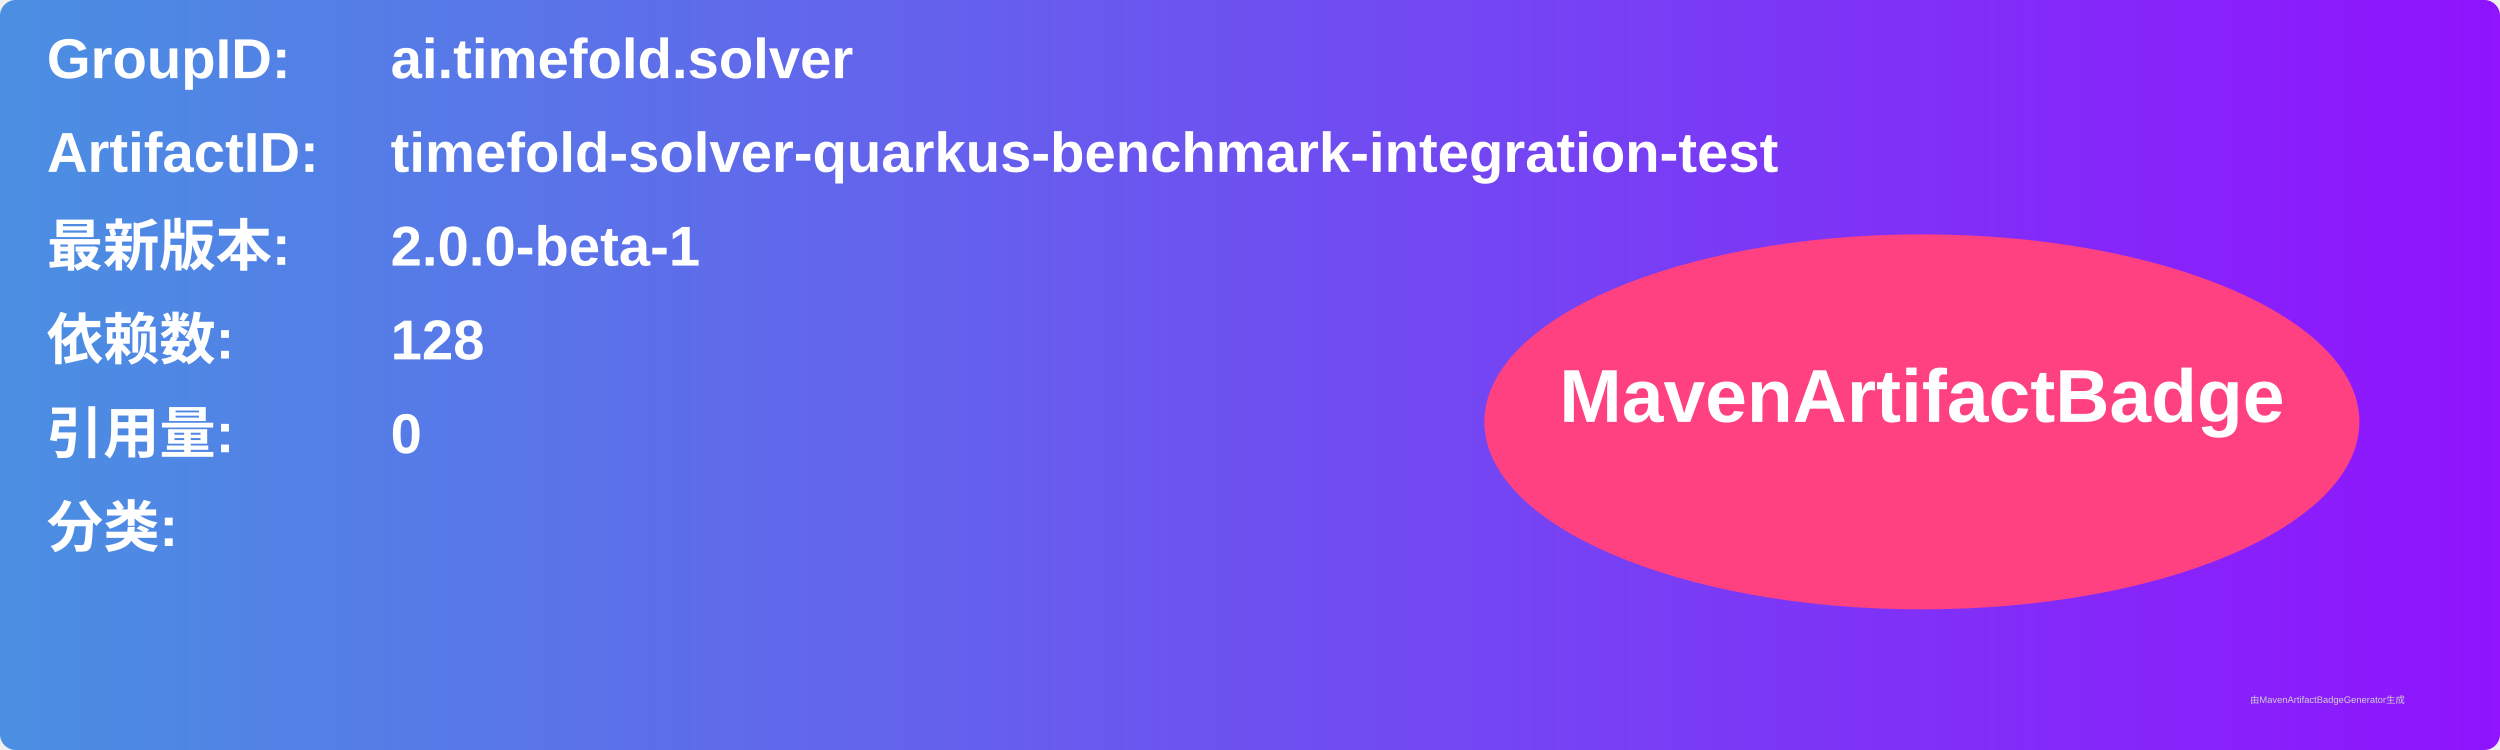
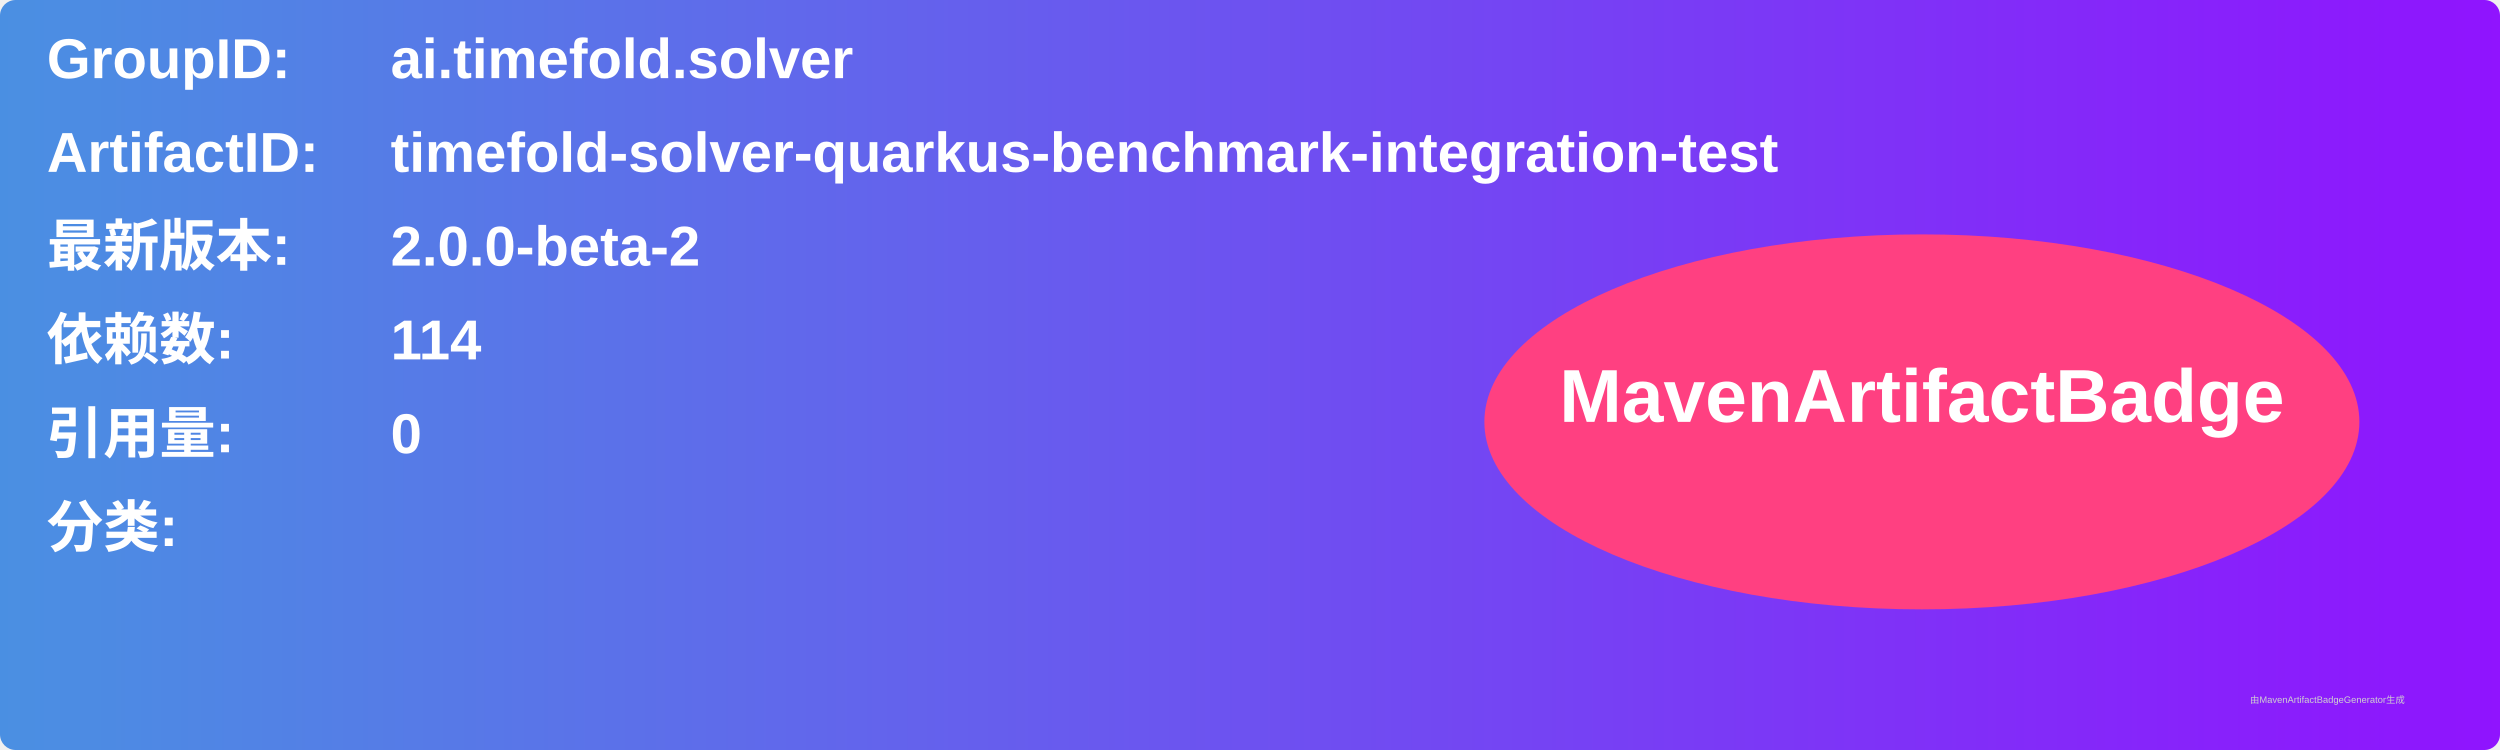
<svg xmlns="http://www.w3.org/2000/svg" width="800" height="240" viewBox="0 0 800 240">
  <linearGradient id="grad" x1="0%" y1="0%" x2="100%" y2="0%">
    <stop offset="0%" stop-color="#4a90e2" />
    <stop offset="100%" stop-color="#9013fe" />
  </linearGradient>
  <rect width="100%" height="100%" rx="5" ry="5" fill="url(#grad)" />
  <g transform="translate(15, 15)">
    <text x="0" y="10" font-family="Arial" font-size="18" fill="white" font-weight="bold" width="260">GroupID:</text>
    <text x="110" y="10" font-family="Arial" font-size="18" fill="white" font-weight="bold" width="460">ai.timefold.solver</text>
    <text x="0" y="40" font-family="Arial" font-size="18" fill="white" font-weight="bold" width="260">ArtifactID:</text>
    <text x="110" y="40" font-family="Arial" font-size="18" fill="white" font-weight="bold" width="460">timefold-solver-quarkus-benchmark-integration-test</text>
    <text x="0" y="70" font-family="Arial" font-size="18" fill="white" font-weight="bold">最新版本:</text>
    <text x="110" y="70" font-family="Arial" font-size="18" fill="white" font-weight="bold">
-       <tspan font-weight="bold">2.0.0-beta-1</tspan>
+       <tspan font-weight="bold">2.0.0-beta-2</tspan>
    </text>
    <text x="0" y="100" font-family="Arial" font-size="18" fill="white" font-weight="bold">依赖数: </text>
    <text x="110" y="100" font-family="Arial" font-size="18" fill="white">
-       <tspan font-weight="bold">128</tspan>
+       <tspan font-weight="bold">114</tspan>
    </text>
    <text x="0" y="130" font-family="Arial" font-size="18" fill="white" font-weight="bold">引用量: </text>
    <text x="110" y="130" font-family="Arial" font-size="18" fill="white">
      <tspan font-weight="bold">0</tspan>
    </text>
    <text x="0" y="160" font-family="Arial" font-size="18" fill="white" font-weight="bold">分类:</text>
    <text x="10" y="190" font-family="Arial" font-size="10" fill="white">
      <tspan font-weight="bold" />
    </text>
    <ellipse cx="600" cy="120" rx="140" ry="60" fill="#ff4081" />
    <text x="600" y="120" text-anchor="middle" font-family="Arial" font-size="24" fill="white" font-weight="bold">MavenArtifactBadge</text>
  </g>
  <text x="720" y="225" font-family="Arial" font-size="3" fill="#d0d0d0">由MavenArtifactBadgeGenerator生成</text>
</svg>
